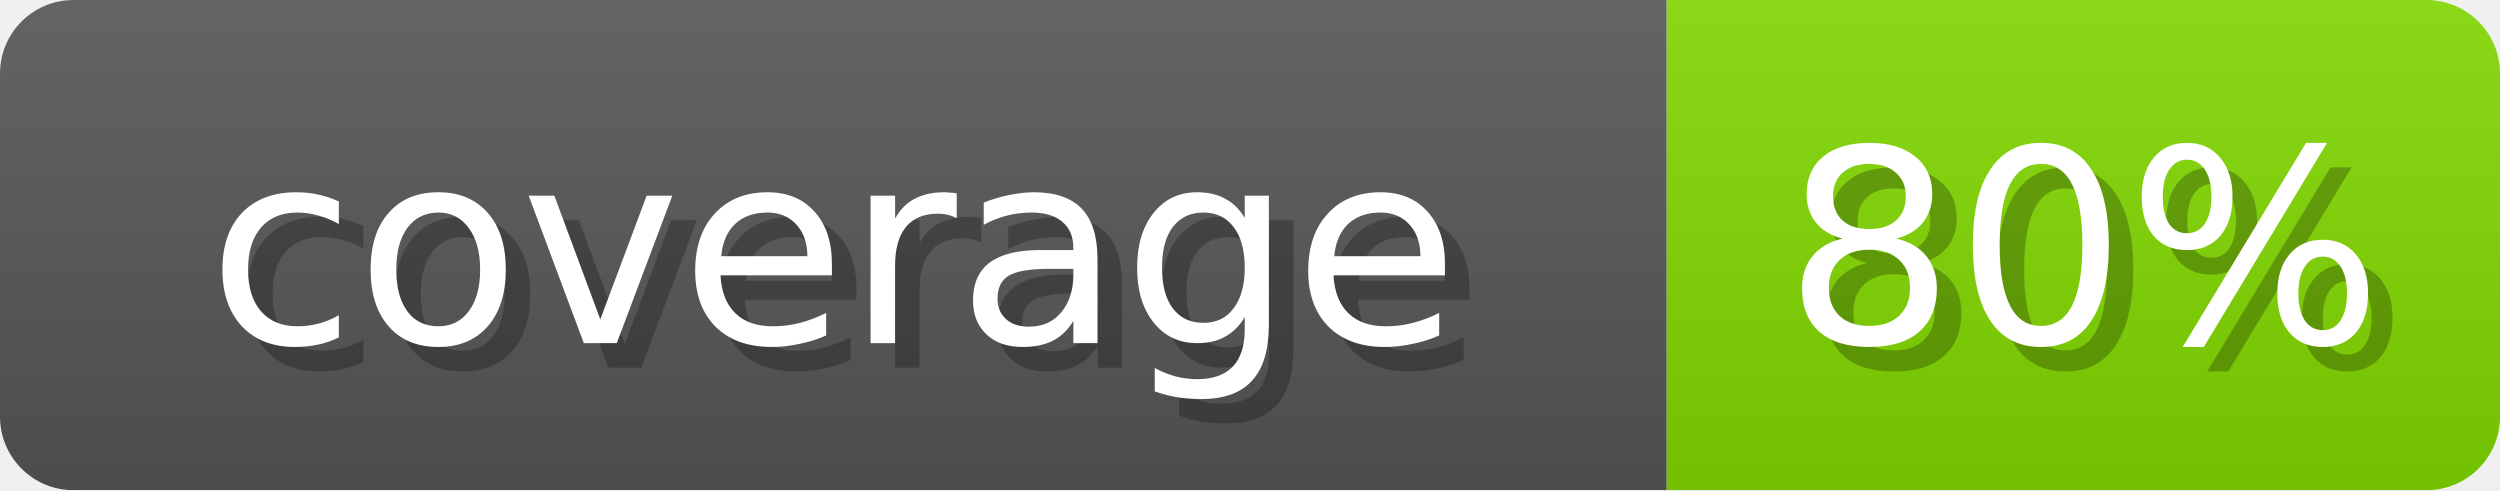
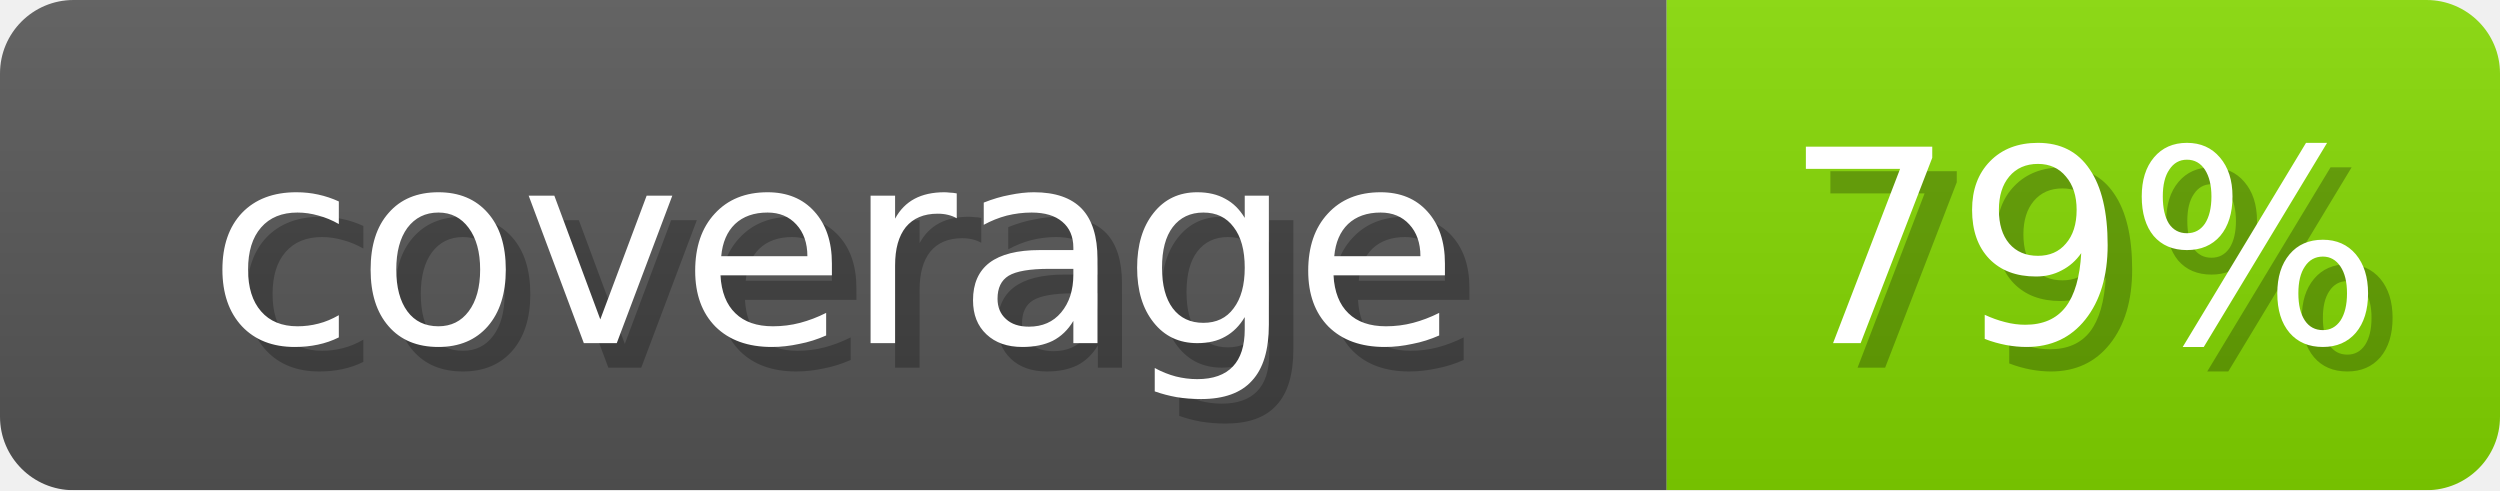
- <svg xmlns="http://www.w3.org/2000/svg" width="102" height="20" role="img" aria-label="coverage: 80%">
+ <svg xmlns="http://www.w3.org/2000/svg" width="102" height="20" role="img" aria-label="coverage: 79%">
  <linearGradient id="s" x2="0" y2="100%">
    <stop offset="0" stop-opacity=".1" stop-color="#EEE" />
    <stop offset="1" stop-opacity=".1" />
  </linearGradient>
  <mask id="m">
    <rect width="102" height="20" rx="3" fill="#fff" />
  </mask>
  <g mask="url(#m)">
    <rect width="68" height="20" fill="#555" />
-     <rect x="68" width="34" height="20" fill="#80D600" />
+     <rect x="68" width="34" height="20" fill="#82D600" />
    <rect width="102" height="20" fill="url(#s)" />
  </g>
  <g fill="#fff" text-anchor="middle" font-family="Verdana,DejaVu Sans,sans-serif" font-size="11">
    <text x="35" y="15" fill="#000" opacity="0.25">coverage</text>
    <text x="34" y="14">coverage</text>
-     <text x="86" y="15" fill="#000" opacity="0.25">80%</text>
-     <text x="85" y="14">80%</text>
+     <text x="86" y="15" fill="#000" opacity="0.25">79%</text>
+     <text x="85" y="14">79%</text>
  </g>
</svg>
